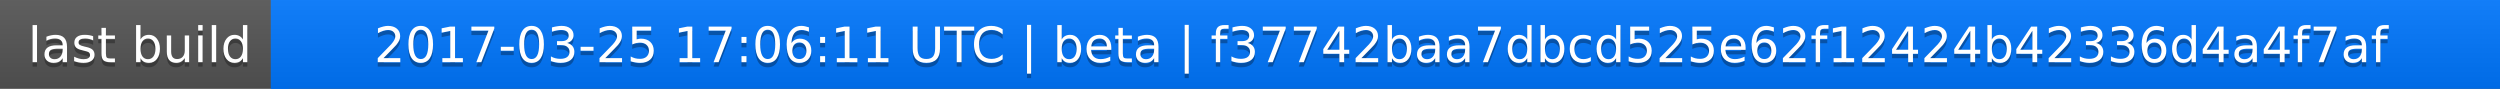
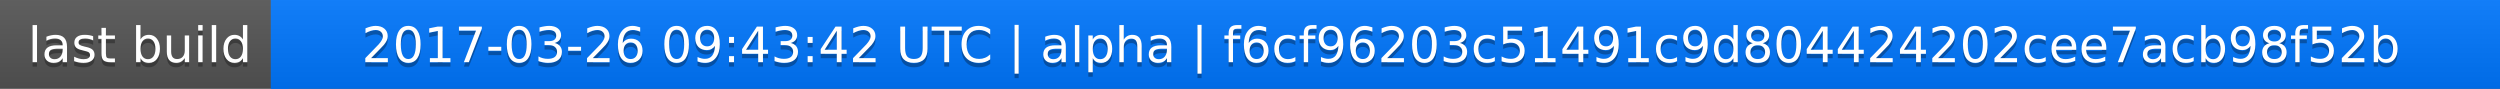
<svg xmlns="http://www.w3.org/2000/svg" width="563" height="20">
  <linearGradient id="a" x2="0" y2="100%">
    <stop offset="0" stop-color="#bbb" stop-opacity=".1" />
    <stop offset="1" stop-opacity=".1" />
  </linearGradient>
  <rect rx="0" width="563" height="20" fill="#555" />
  <rect rx="0" x="61" width="502" height="20" fill="#07f" />
  <path fill="#07f" d="M61 0h4v20h-4z" />
  <rect rx="0" width="563" height="20" fill="url(#a)" />
  <g fill="#fff" text-anchor="middle" font-family="DejaVu Sans,Verdana,Geneva,sans-serif" font-size="11">
    <text x="31.5" y="15" fill="#010101" fill-opacity=".3">last build</text>
    <text x="31.5" y="14">last build</text>
-     <text x="311" y="15" fill="#010101" fill-opacity=".3">2017-03-25 17:06:11 UTC | beta | f37742baa7dbcd525e62f12424b42336d4a4f7af</text>
-     <text x="311" y="14">2017-03-25 17:06:11 UTC | beta | f37742baa7dbcd525e62f12424b42336d4a4f7af</text>
+     <text x="311" y="15" fill="#010101" fill-opacity=".3">2017-03-26 09:43:42 UTC | alpha | f6cf96203c51491c9d804424202cee7acb98f52b</text>
+     <text x="311" y="14">2017-03-26 09:43:42 UTC | alpha | f6cf96203c51491c9d804424202cee7acb98f52b</text>
  </g>
</svg>
